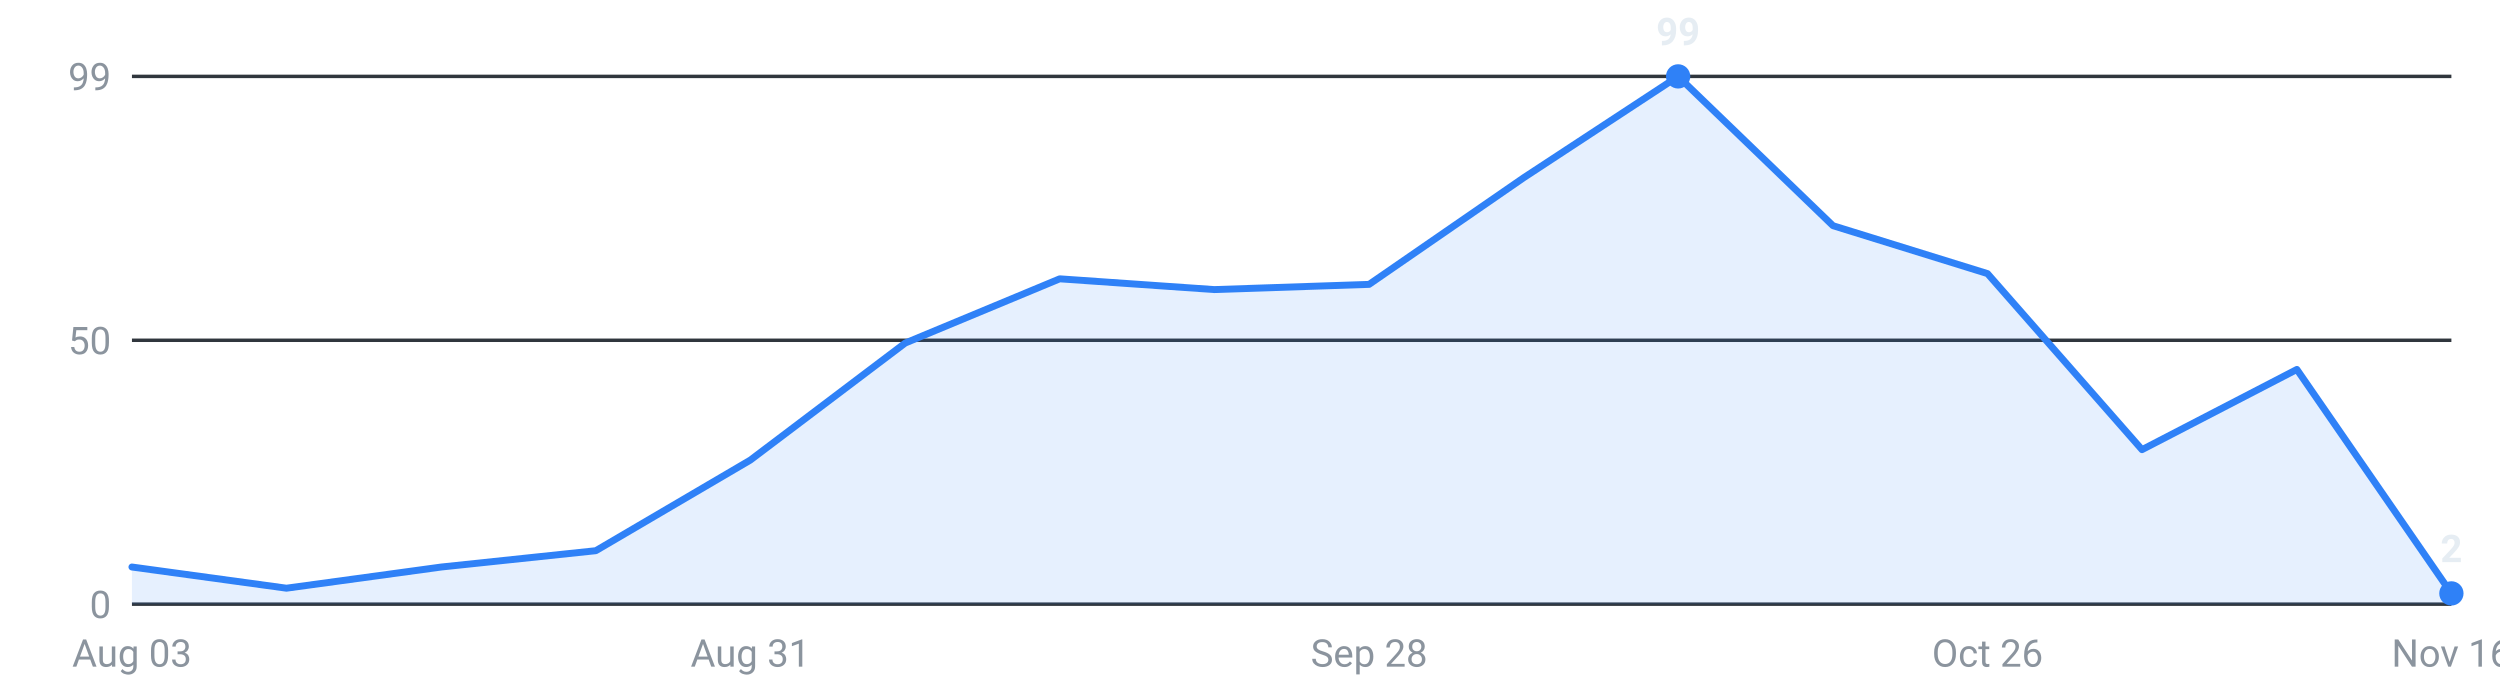
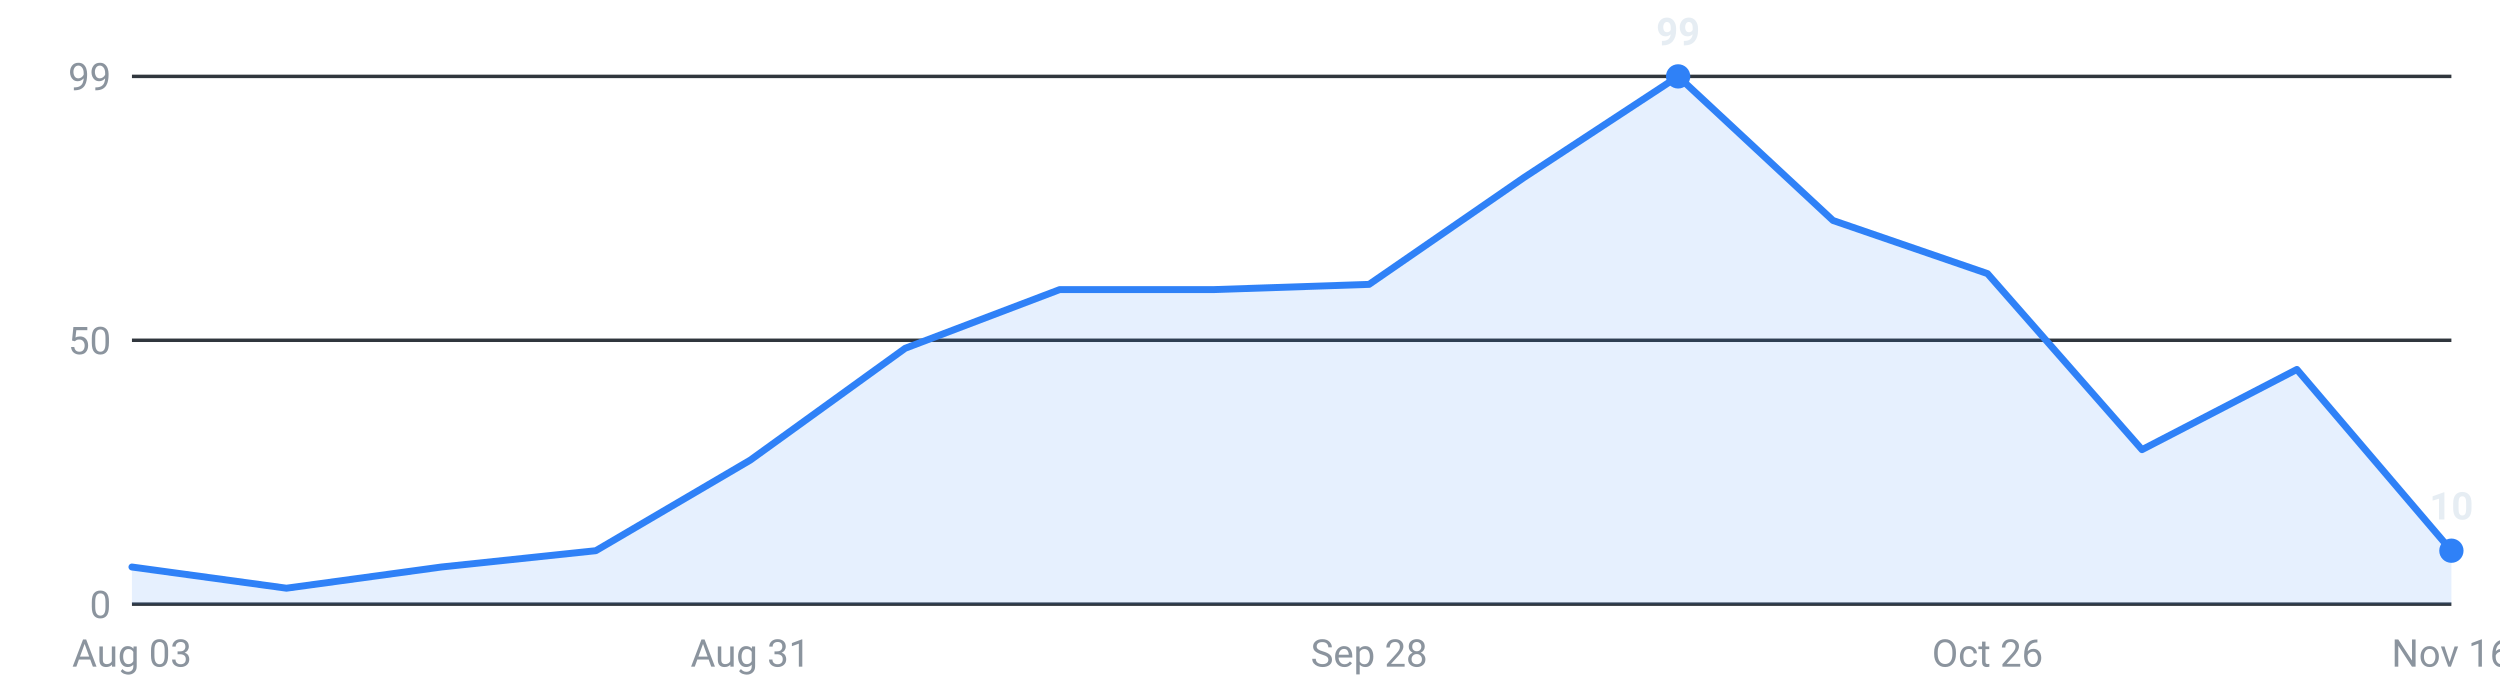
<svg xmlns="http://www.w3.org/2000/svg" viewBox="0 0 720 200" width="720" height="200" role="img" aria-label="Internships posted per week, last 16 weeks">
  <g font-family="-apple-system,Segoe UI,Roboto,sans-serif" font-size="11">
    <line x1="38" y1="174.0" x2="706" y2="174.0" stroke="#30363d" stroke-width="1" />
    <text x="32" y="178.0" text-anchor="end" fill="#8b949e">0</text>
    <line x1="38" y1="98.0" x2="706" y2="98.0" stroke="#30363d" stroke-width="1" />
    <text x="32" y="102.0" text-anchor="end" fill="#8b949e">50</text>
    <line x1="38" y1="22.0" x2="706" y2="22.0" stroke="#30363d" stroke-width="1" />
    <text x="32" y="26.0" text-anchor="end" fill="#8b949e">99</text>
-     <path d="M38.0,174 L38.0,163.3 L82.5,169.4 L127.1,163.3 L171.6,158.6 L216.1,132.5 L260.7,98.8 L305.2,80.3 L349.7,83.4 L394.3,81.9 L438.8,51.2 L483.3,22.0 L527.9,65.0 L572.4,78.8 L616.9,129.5 L661.5,106.4 L706.0,170.9 L706.0,174 Z" fill="#2f81f7" fill-opacity="0.12" />
-     <polyline points="38.0,163.3 82.5,169.4 127.1,163.3 171.6,158.6 216.1,132.5 260.7,98.8 305.2,80.3 349.7,83.4 394.3,81.9 438.8,51.2 483.3,22.0 527.9,65.0 572.4,78.8 616.9,129.5 661.5,106.4 706.0,170.9" fill="none" stroke="#2f81f7" stroke-width="2" stroke-linejoin="round" stroke-linecap="round" />
+     <path d="M38.0,174 L38.0,163.3 L82.5,169.4 L127.1,163.3 L171.6,158.6 L216.1,132.5 L260.7,100.3 L305.2,83.4 L349.7,83.4 L394.3,81.9 L438.8,51.2 L483.3,22.0 L527.9,63.5 L572.4,78.8 L616.9,129.5 L661.5,106.4 L706.0,158.6 L706.0,174 Z" fill="#2f81f7" fill-opacity="0.12" />
+     <polyline points="38.0,163.3 82.5,169.4 127.1,163.3 171.6,158.6 216.1,132.5 260.7,100.3 305.2,83.4 349.7,83.4 394.3,81.9 438.8,51.2 483.3,22.0 527.9,63.5 572.4,78.8 616.9,129.5 661.5,106.4 706.0,158.6" fill="none" stroke="#2f81f7" stroke-width="2" stroke-linejoin="round" stroke-linecap="round" />
    <circle cx="483.3" cy="22.0" r="3.5" fill="#2f81f7" />
    <text x="483.3" y="13.0" text-anchor="middle" fill="#e6edf3" font-weight="600">99</text>
-     <circle cx="706.0" cy="170.9" r="3.5" fill="#2f81f7" />
-     <text x="706.0" y="161.9" text-anchor="middle" fill="#e6edf3" font-weight="600">2</text>
+     <circle cx="706.0" cy="158.6" r="3.5" fill="#2f81f7" />
+     <text x="706.0" y="149.6" text-anchor="middle" fill="#e6edf3" font-weight="600">10</text>
    <text x="38.0" y="192" text-anchor="middle" fill="#8b949e">Aug 03</text>
    <text x="216.1" y="192" text-anchor="middle" fill="#8b949e">Aug 31</text>
    <text x="394.3" y="192" text-anchor="middle" fill="#8b949e">Sep 28</text>
    <text x="572.4" y="192" text-anchor="middle" fill="#8b949e">Oct 26</text>
    <text x="706.0" y="192" text-anchor="middle" fill="#8b949e">Nov 16</text>
  </g>
</svg>
